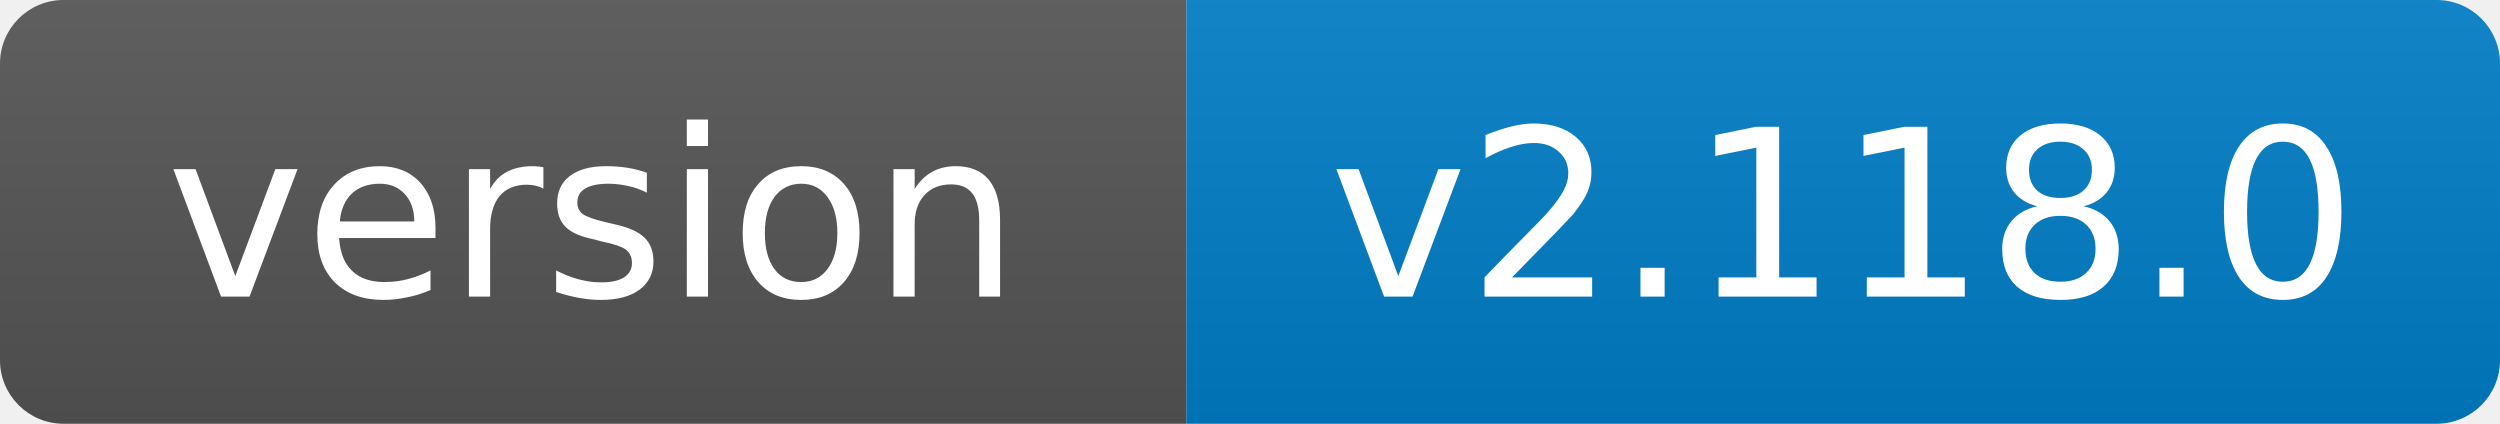
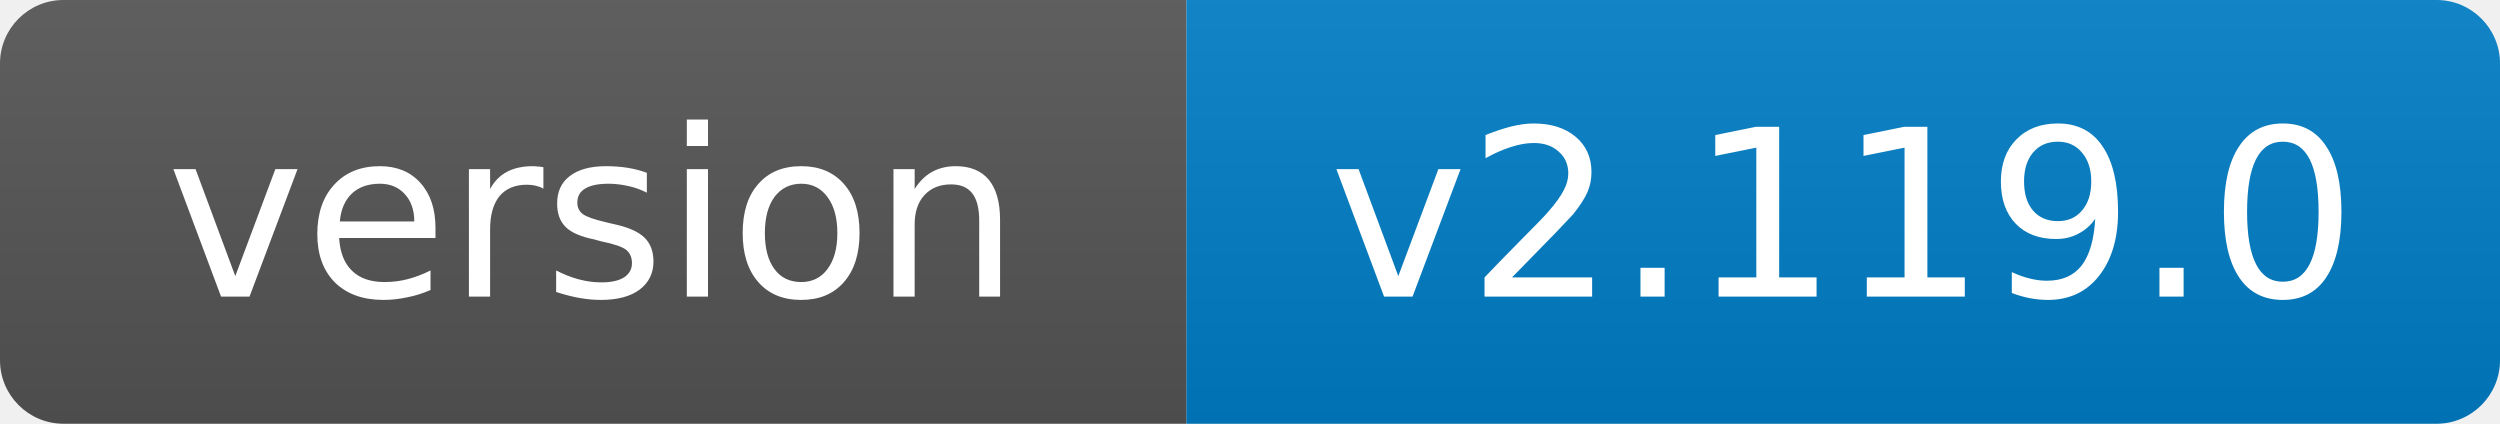
- <svg xmlns="http://www.w3.org/2000/svg" width="118" height="20" role="img" aria-label="version: v2.118.0">
+ <svg xmlns="http://www.w3.org/2000/svg" width="118" height="20" role="img" aria-label="version: v2.119.0">
  <linearGradient id="s" x2="0" y2="100%">
    <stop offset="0" stop-color="#bbb" stop-opacity=".1" />
    <stop offset="1" stop-opacity=".1" />
  </linearGradient>
  <clipPath id="r">
    <rect width="118" height="20" rx="3" fill="#fff" />
  </clipPath>
  <g clip-path="url(#r)">
    <rect width="56" height="20" fill="#555" />
    <rect x="56" width="62" height="20" fill="#007ec6" />
    <rect width="118" height="20" fill="url(#s)" />
  </g>
  <g fill="#fff" text-anchor="middle" font-family="Verdana,Geneva,DejaVu Sans,sans-serif" font-size="11">
    <text x="28.0" y="14">version</text>
-     <text x="87.0" y="14">v2.118.0</text>
+     <text x="87.0" y="14">v2.119.0</text>
  </g>
</svg>
